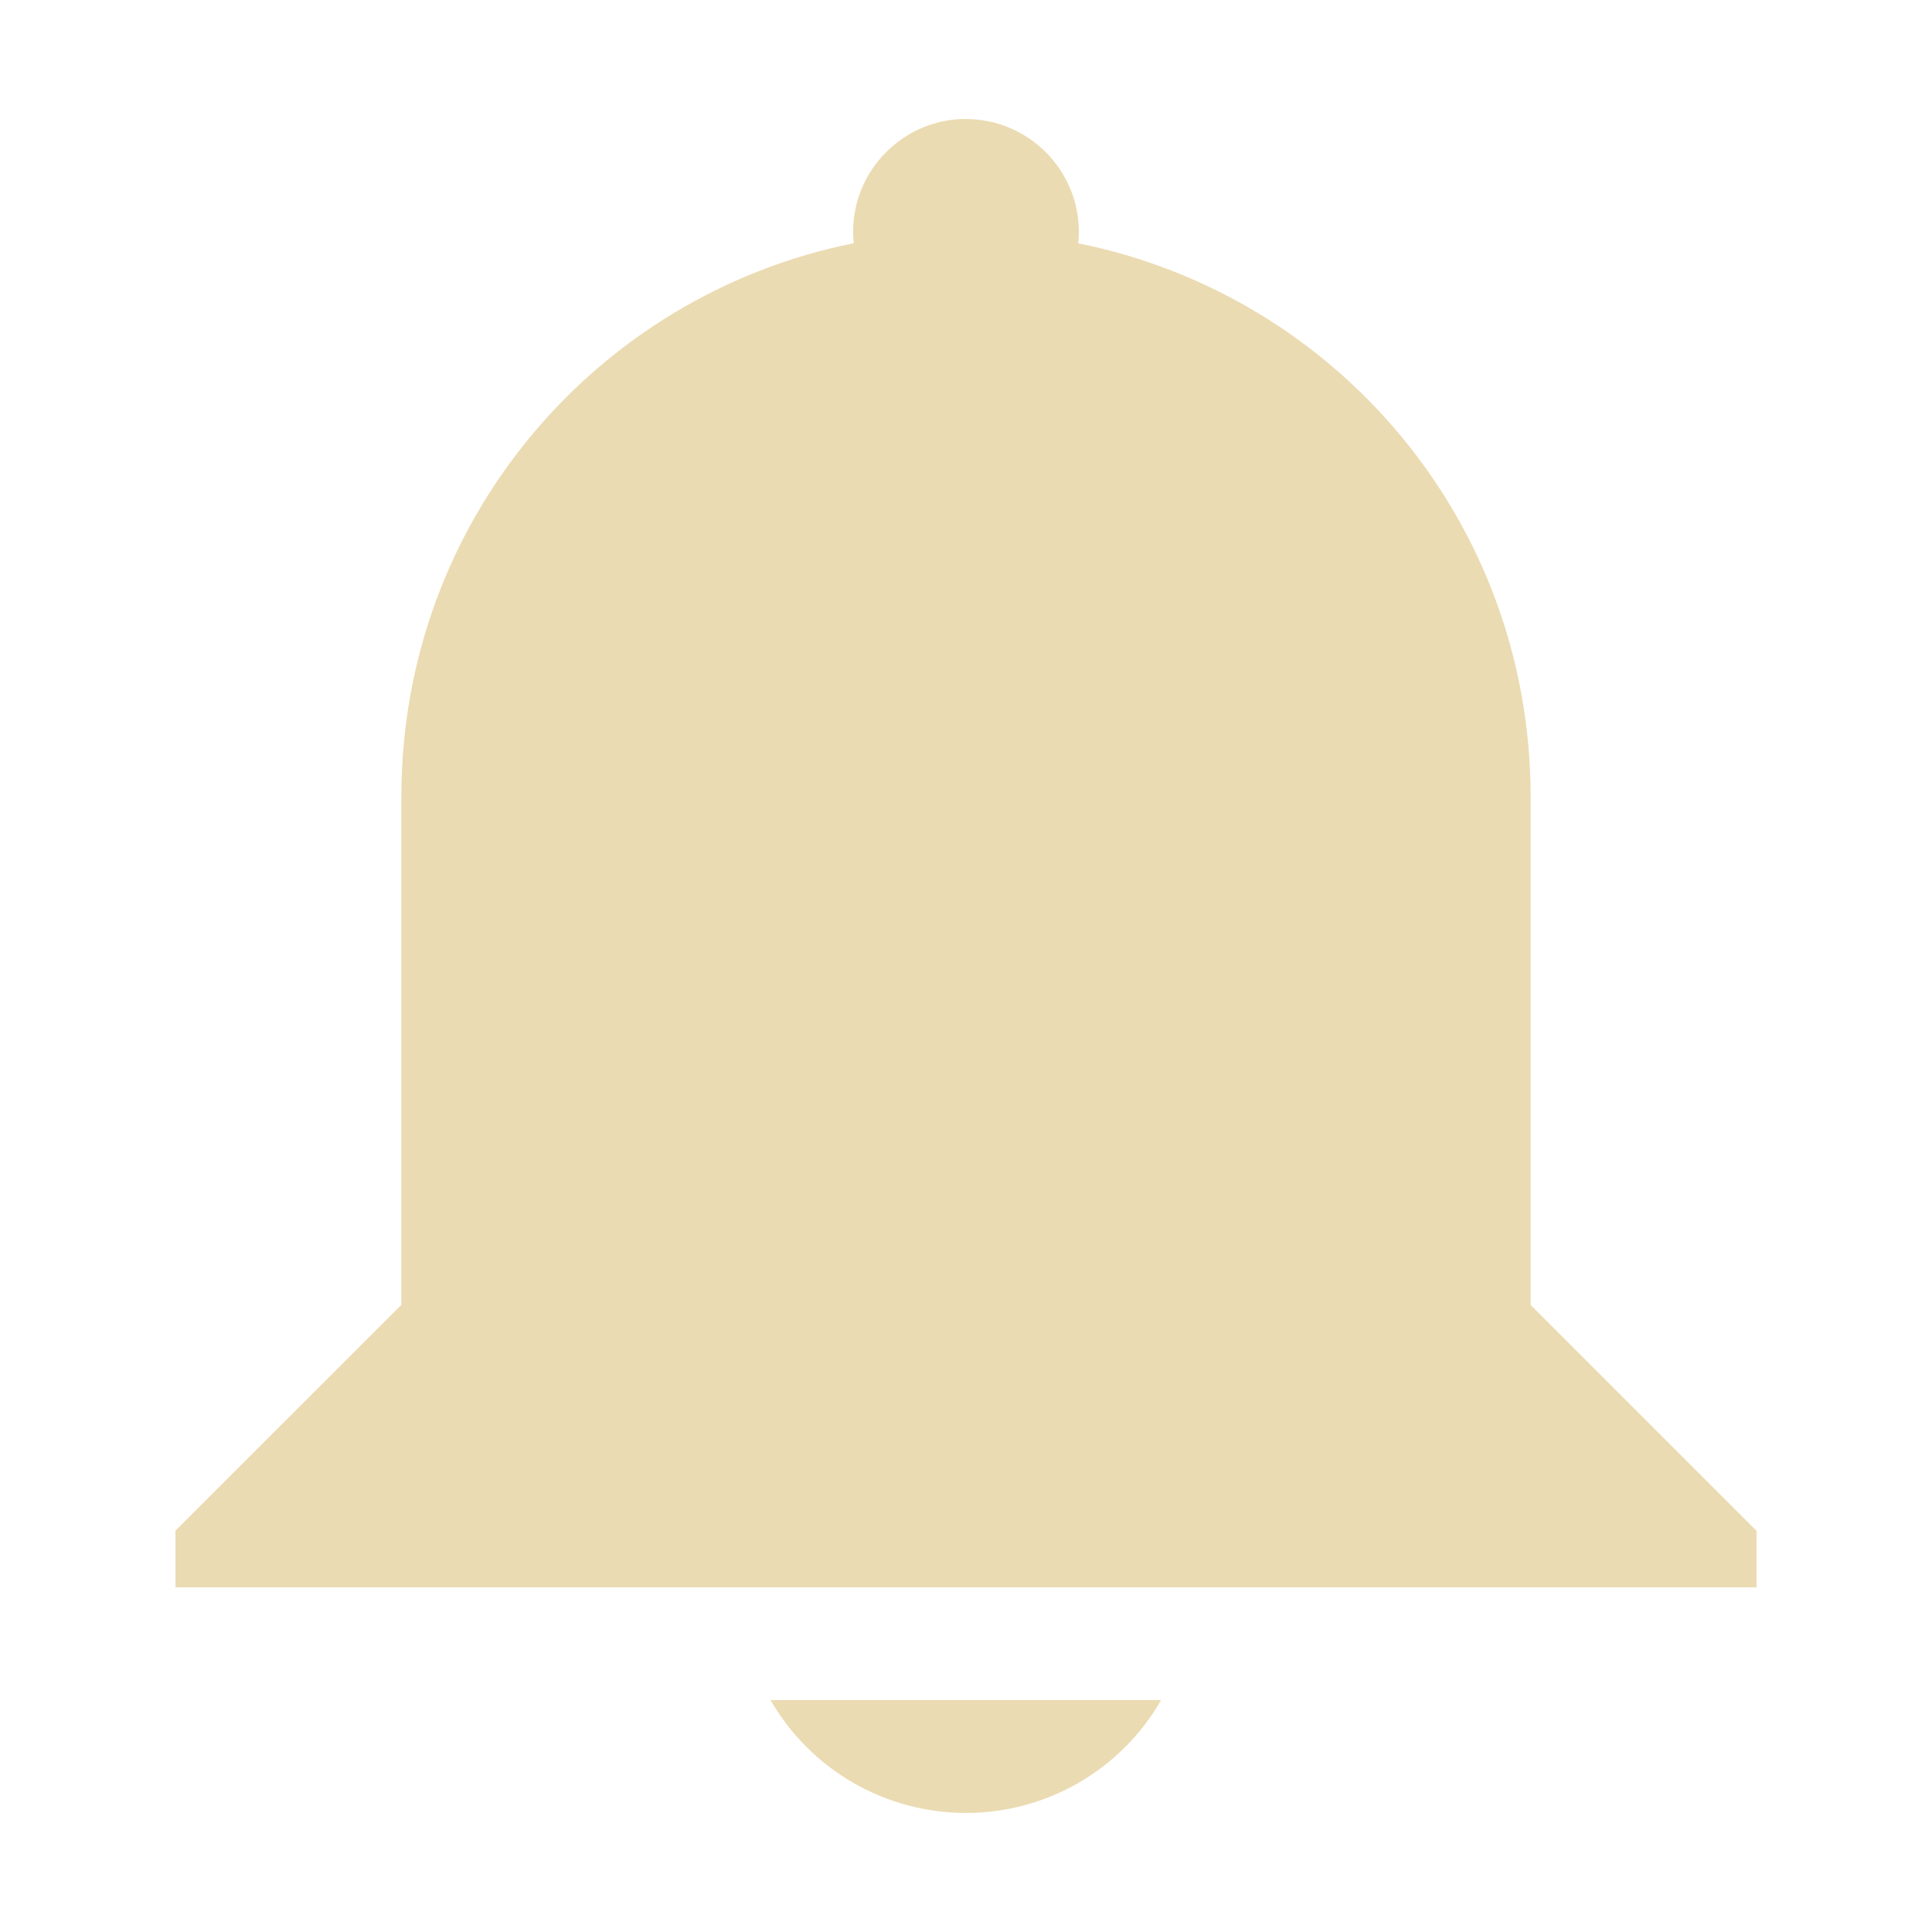
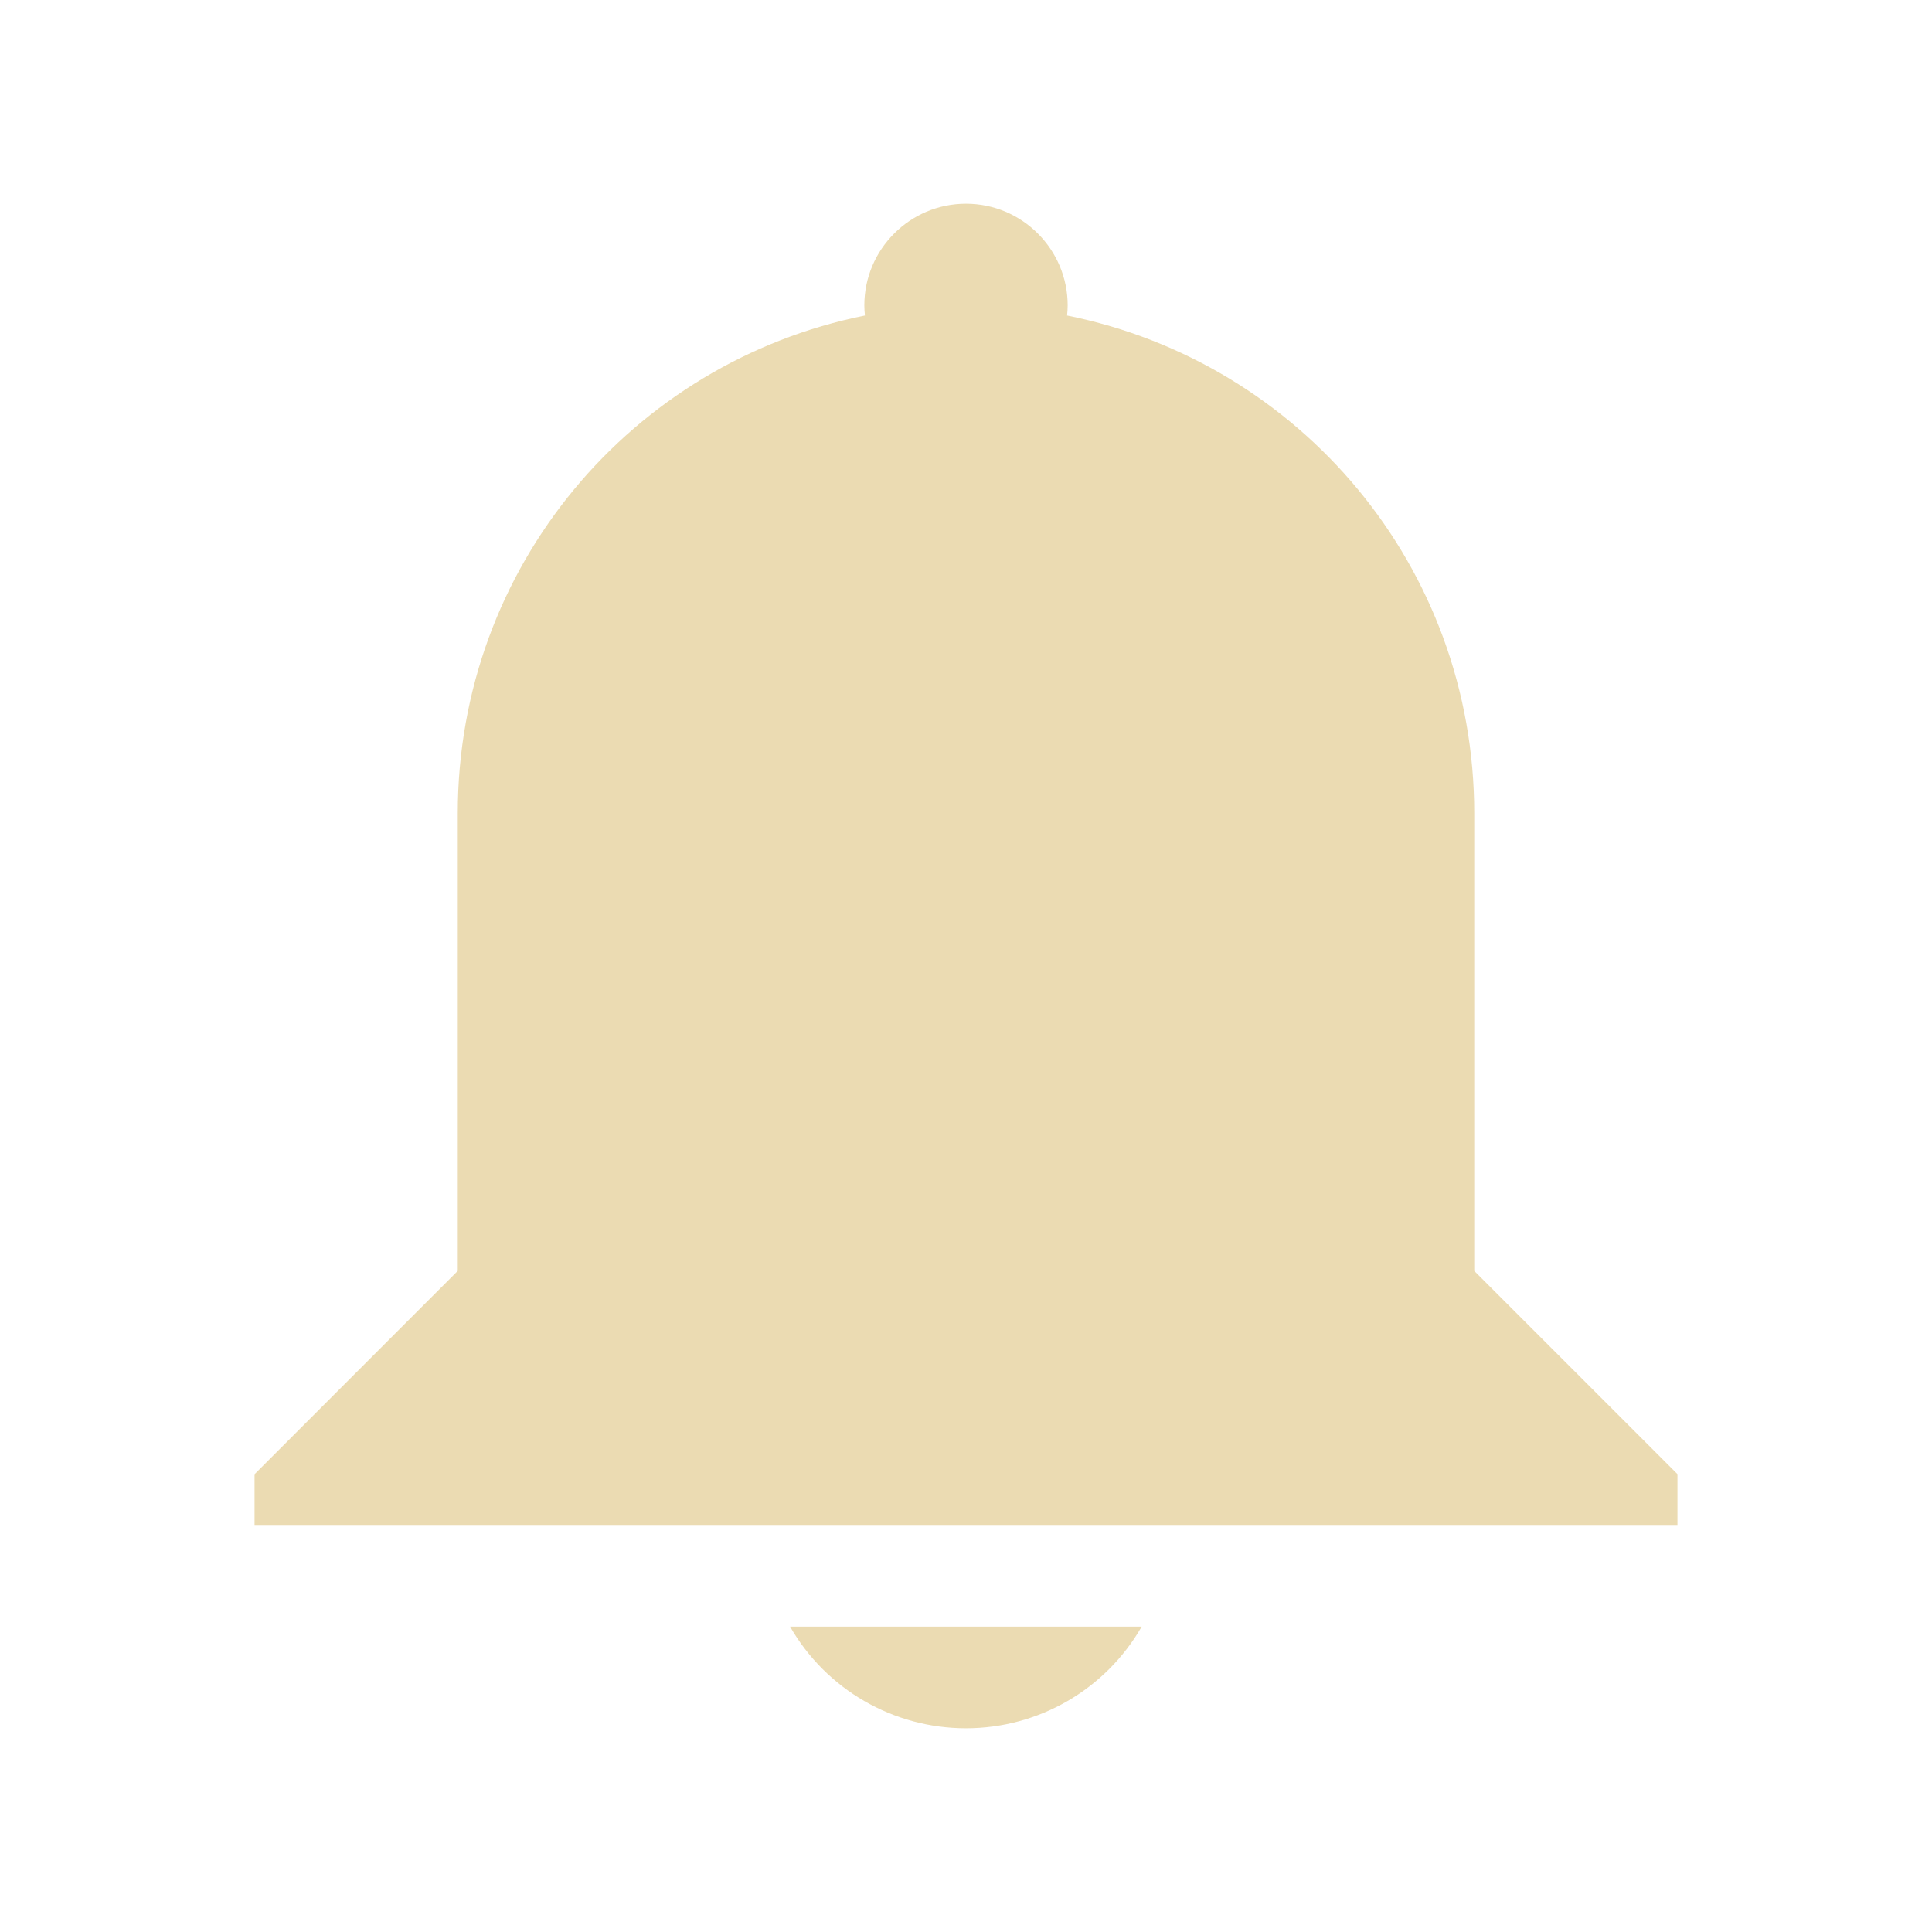
- <svg xmlns="http://www.w3.org/2000/svg" width="16" height="16" version="1.1">
+ <svg xmlns="http://www.w3.org/2000/svg" width="16" height="16" viewBox="0 0 16 16">
  <defs>
    <style id="current-color-scheme" type="text/css">
-          .ColorScheme-Text {
-             color: #ebdbb2;
-          }
- 
-          .ColorScheme-Highlight {
-             color: #458588;
-          }
-       </style>
+    .ColorScheme-Text { color:#ebdbb2; } .ColorScheme-Highlight { color:#458588; }
+   </style>
  </defs>
-   <path style="fill:currentColor" class="ColorScheme-Text" d="m 8,0.986 c 0.516,0 0.935,0.421 0.935,0.935 0,0.028 -0.002,0.065 -0.006,0.094 2.142,0.43 3.747,2.31 3.747,4.583 v 1.871 2.338 l 1.871,1.871 v 0.468 H 1.453 V 12.676 L 3.324,10.806 V 6.597 c 0,-2.273 1.604,-4.153 3.747,-4.583 -0.004,-0.028 -0.006,-0.065 -0.006,-0.094 0,-0.514 0.418,-0.935 0.935,-0.935 z M 9.616,14.079 C 9.283,14.659 8.667,15.014 8,15.014 c -0.668,0 -1.285,-0.355 -1.619,-0.935 z" />
+   <path style="fill:currentColor" class="ColorScheme-Text" d="m 8,1.687 c 0.465,0 0.842,0.379 0.842,0.842 0,0.025 -0.002,0.059 -0.005,0.084 1.928,0.387 3.372,2.079 3.372,4.124 V 8.421 10.525 l 1.683,1.683 v 0.421 H 2.108 V 12.209 L 3.791,10.525 V 6.737 c 0,-2.045 1.444,-3.737 3.372,-4.124 -0.003,-0.025 -0.005,-0.059 -0.005,-0.084 C 7.158,2.066 7.535,1.687 8,1.687 Z M 9.455,13.471 C 9.155,13.993 8.6,14.313 8,14.313 c -0.601,0 -1.157,-0.32 -1.457,-0.842 z" />
</svg>
